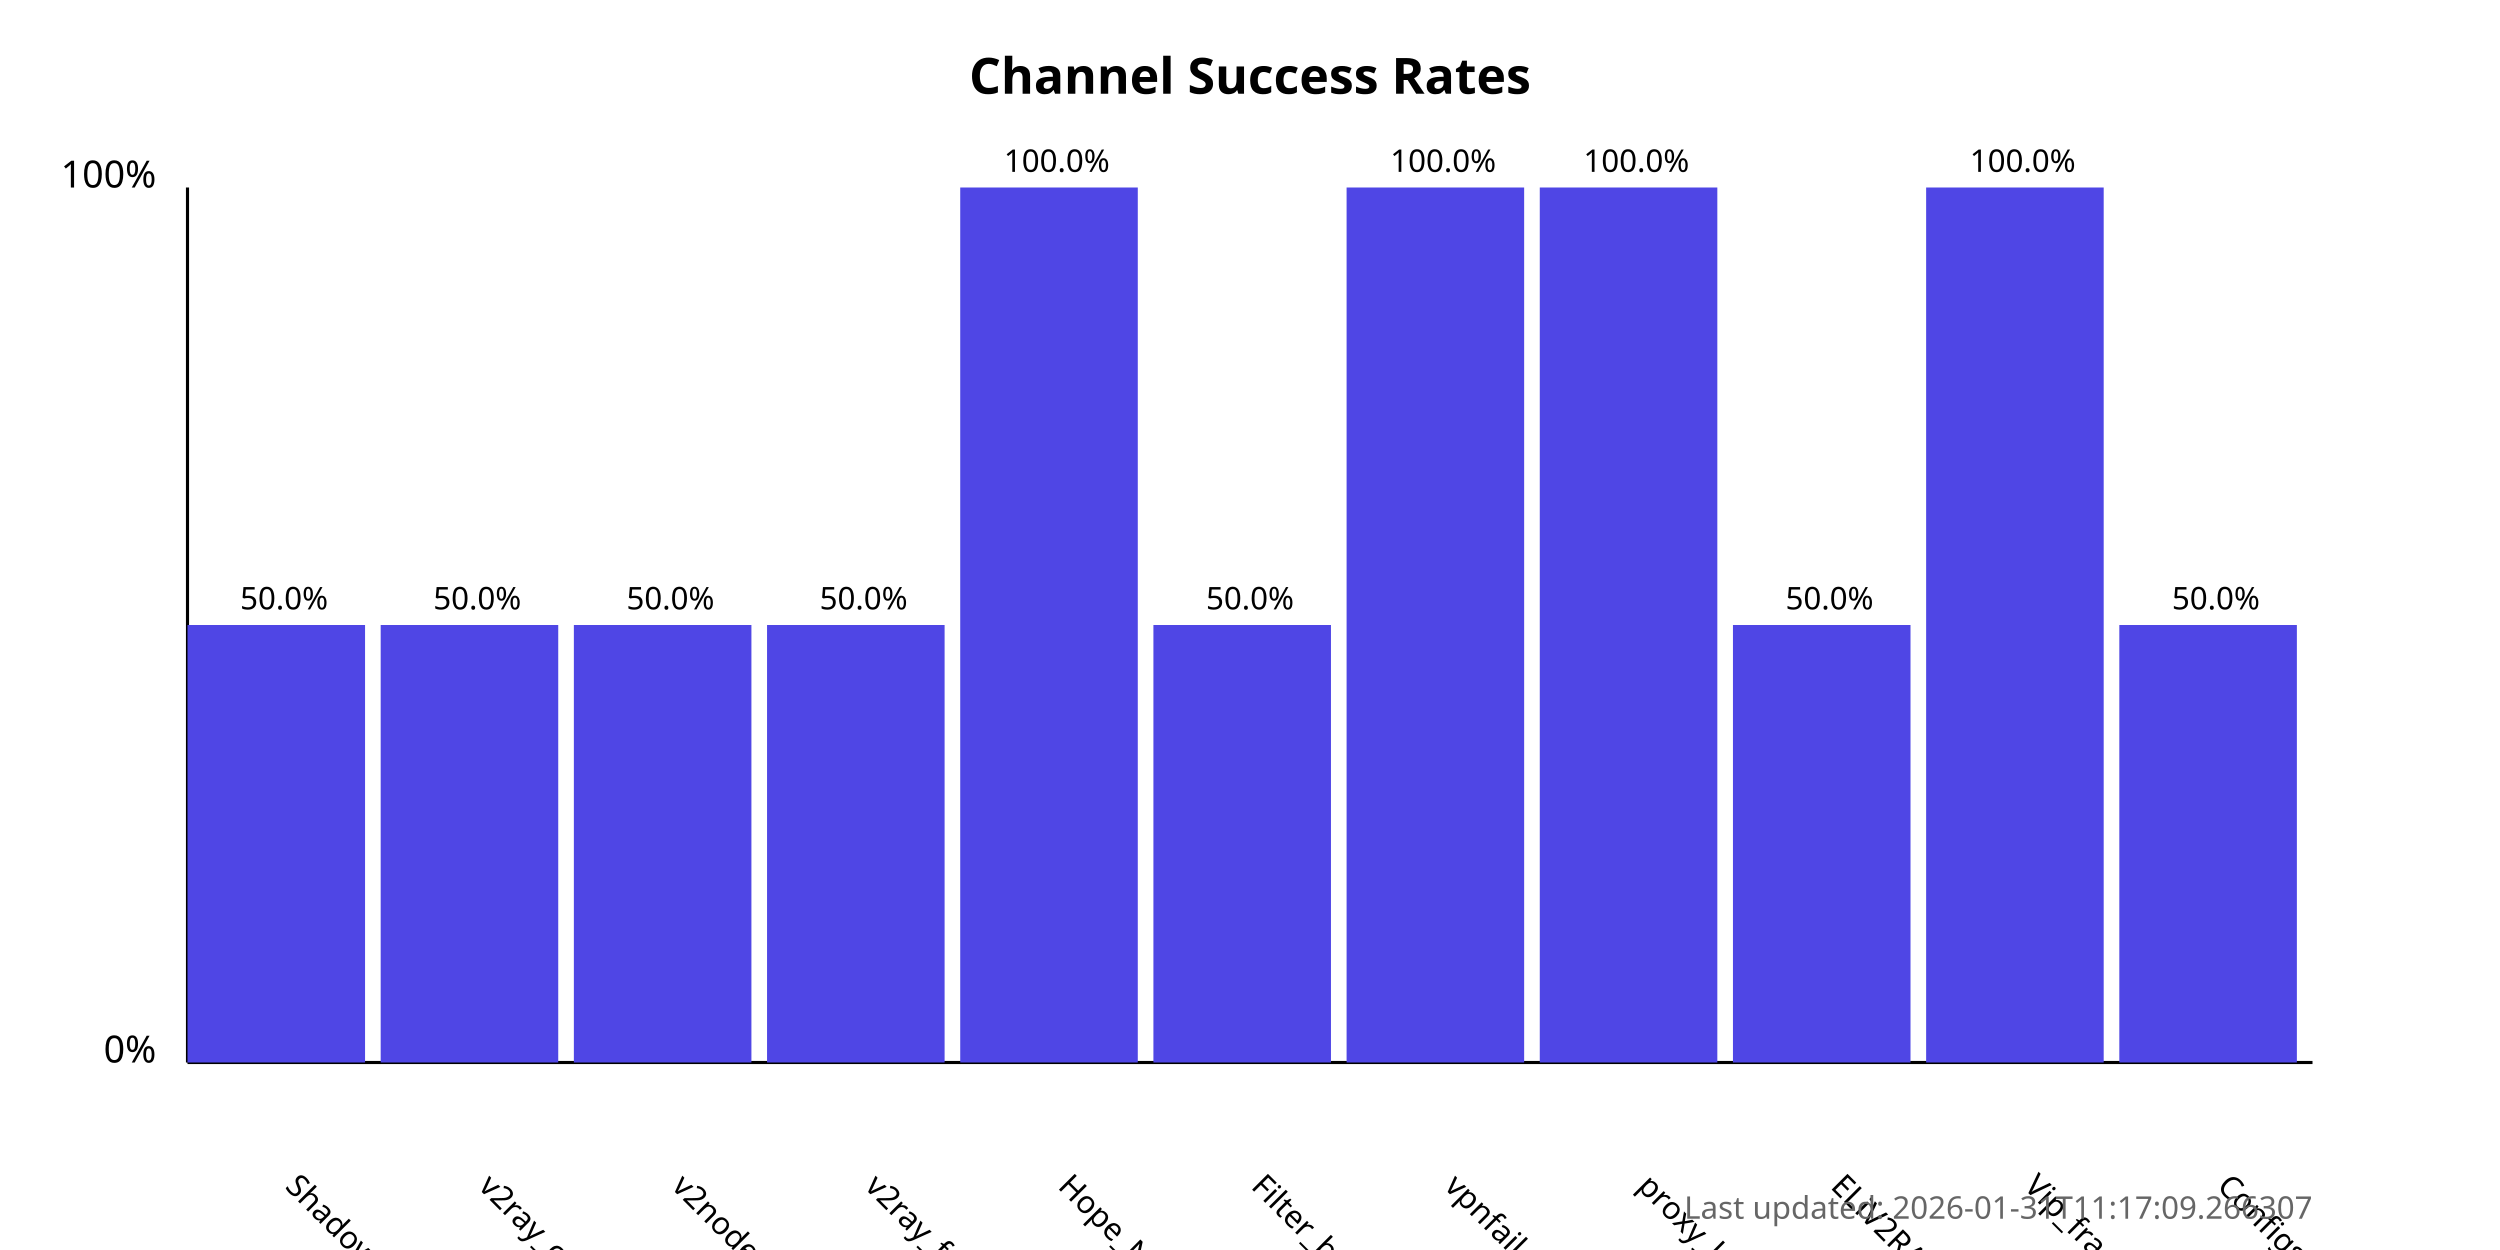
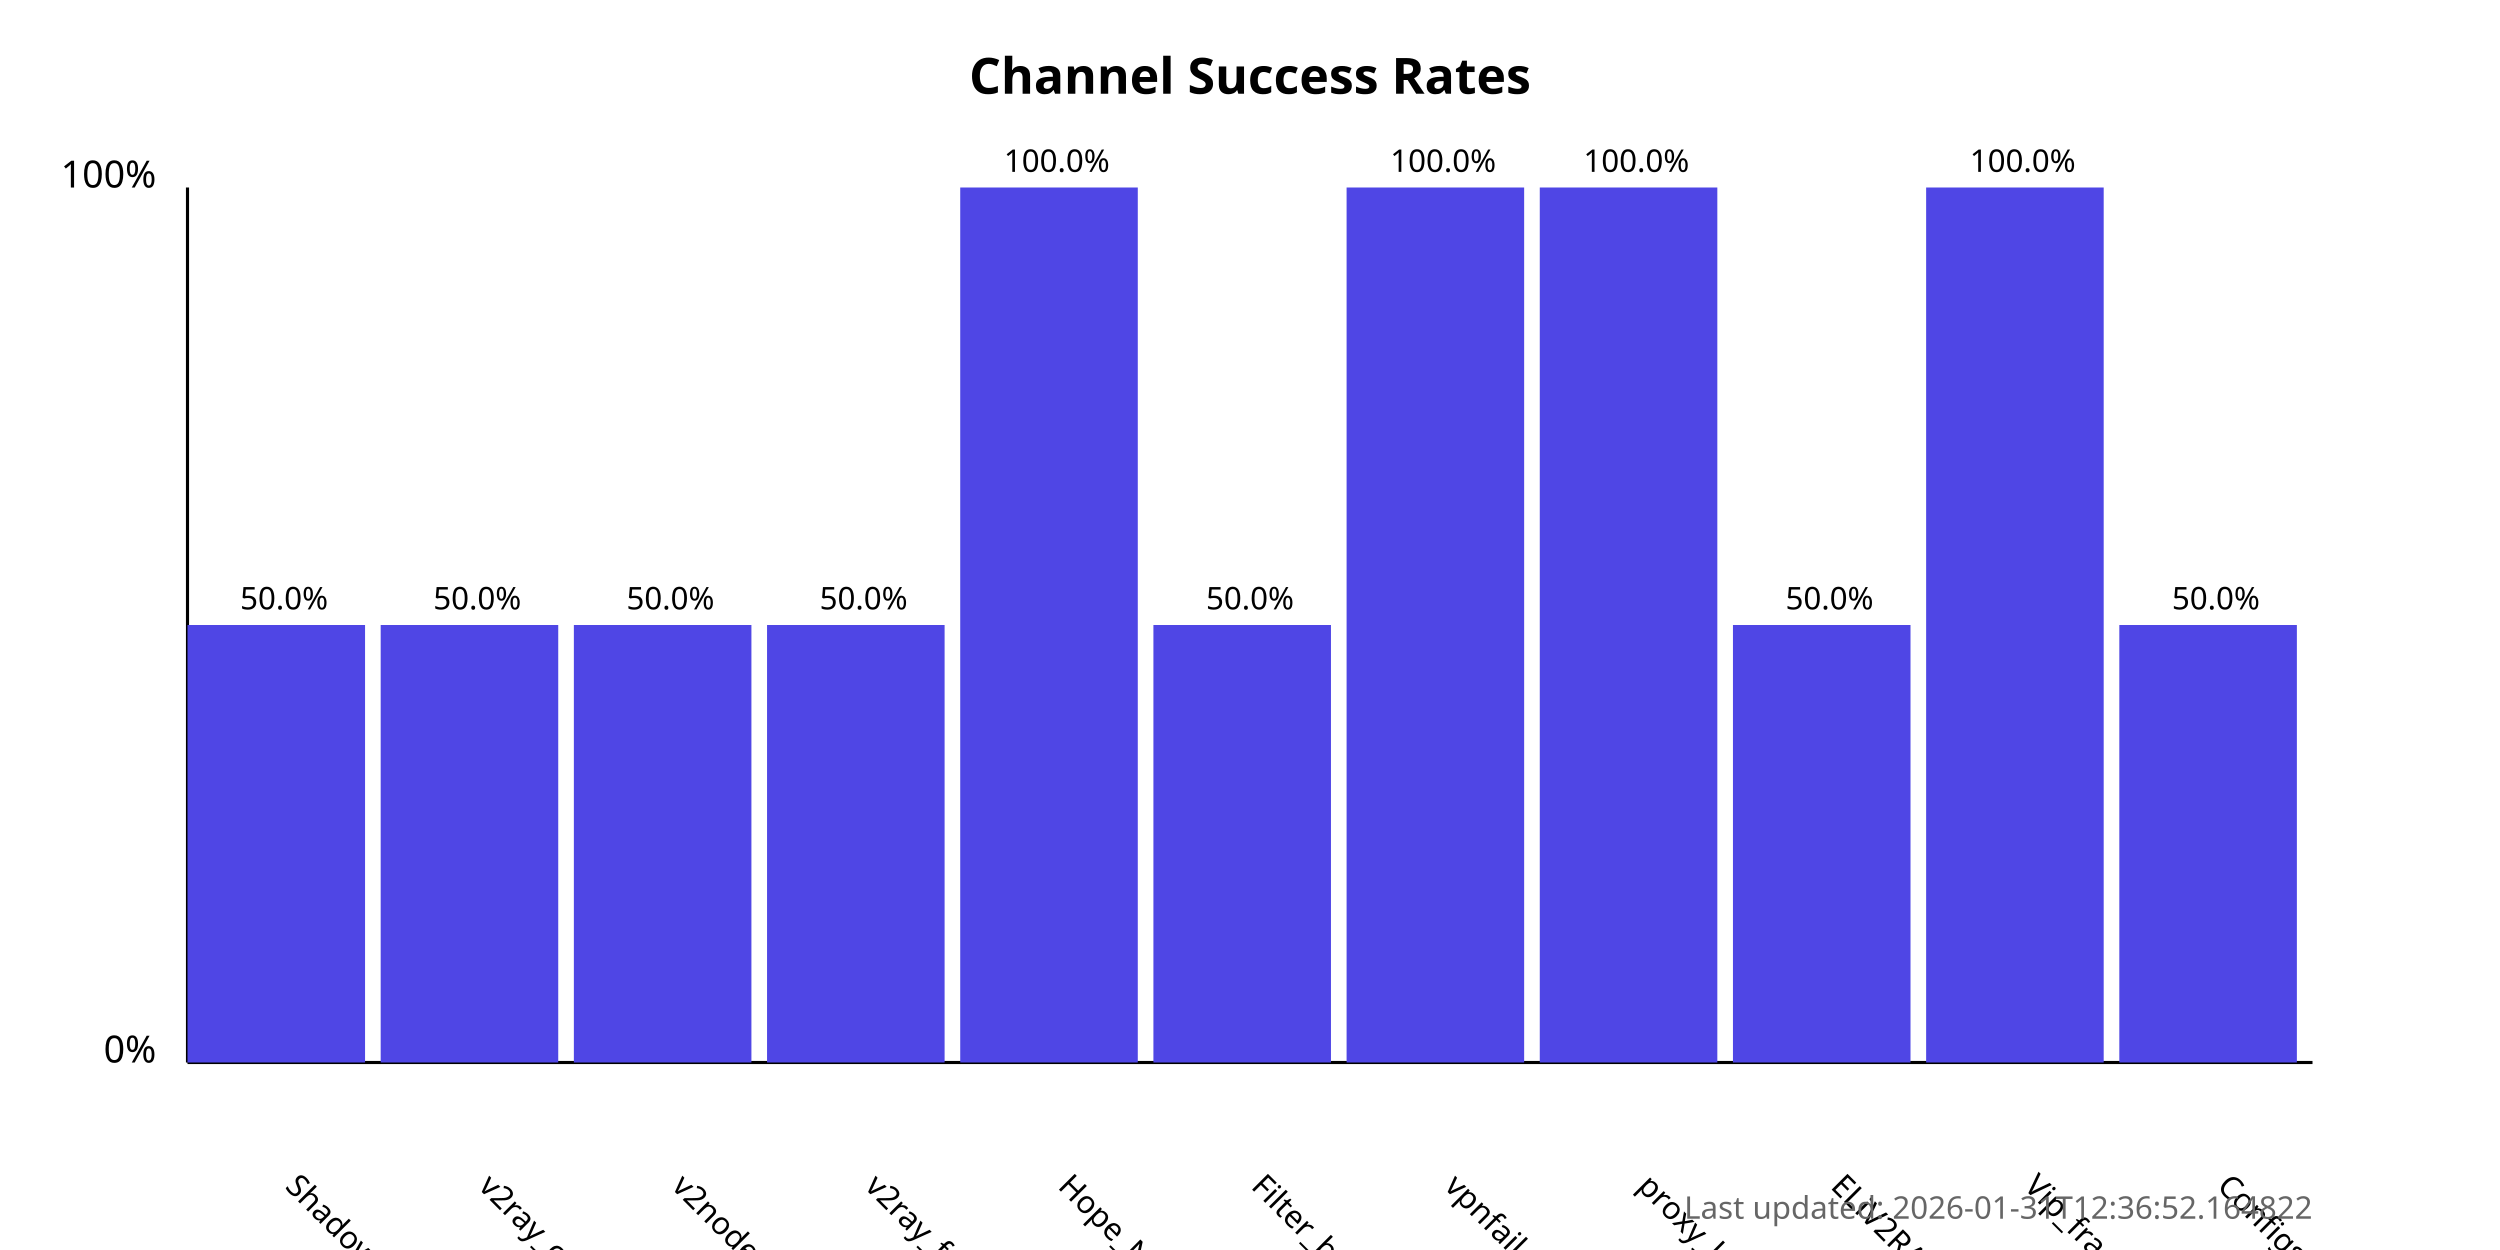
<svg xmlns="http://www.w3.org/2000/svg" width="800" height="400">
  <style>
            .chart-title { font: bold 16px sans-serif; }
            .axis-label { font: 12px sans-serif; }
            .tick-label { font: 10px sans-serif; }
            .bar { fill: #4f46e5; }
            .bar:hover { fill: #6366f1; }
            .timestamp { font: 10px sans-serif; fill: #666; }
        </style>
  <text x="400.0" y="30" text-anchor="middle" class="chart-title">
            Channel Success Rates
        </text>
  <line x1="60" y1="340" x2="60" y2="60" stroke="black" stroke-width="1" />
  <line x1="60" y1="340" x2="740" y2="340" stroke="black" stroke-width="1" />
  <text x="50" y="340" text-anchor="end" class="axis-label">0%</text>
  <text x="50" y="60" text-anchor="end" class="axis-label">100%</text>
  <g>
    <rect x="60" y="200.0" width="56.818" height="140.0" class="bar" />
    <text x="90.909" y="380" transform="rotate(45, 90.90909, 380)" text-anchor="start" class="tick-label">
                ShadowProxy66
            </text>
    <text x="90.909" y="195.0" text-anchor="middle" class="tick-label">
                50.0%
            </text>
  </g>
  <g>
    <rect x="121.818" y="200.0" width="56.818" height="140.0" class="bar" />
    <text x="152.727" y="380" transform="rotate(45, 152.7273, 380)" text-anchor="start" class="tick-label">
                v2ray_configs_pool
            </text>
    <text x="152.727" y="195.0" text-anchor="middle" class="tick-label">
                50.0%
            </text>
  </g>
  <g>
    <rect x="183.636" y="200.0" width="56.818" height="140.0" class="bar" />
    <text x="214.545" y="380" transform="rotate(45, 214.5455, 380)" text-anchor="start" class="tick-label">
                v2nodes
            </text>
    <text x="214.545" y="195.0" text-anchor="middle" class="tick-label">
                50.0%
            </text>
  </g>
  <g>
    <rect x="245.455" y="200.0" width="56.818" height="140.0" class="bar" />
    <text x="276.364" y="380" transform="rotate(45, 276.3636, 380)" text-anchor="start" class="tick-label">
                v2ray_free_conf
            </text>
    <text x="276.364" y="195.0" text-anchor="middle" class="tick-label">
                50.0%
            </text>
  </g>
  <g>
    <rect x="307.273" y="60.0" width="56.818" height="280.0" class="bar" />
    <text x="338.182" y="380" transform="rotate(45, 338.1818, 380)" text-anchor="start" class="tick-label">
                Hope_Net
            </text>
    <text x="338.182" y="55.0" text-anchor="middle" class="tick-label">
                100.0%
            </text>
  </g>
  <g>
    <rect x="369.091" y="200.0" width="56.818" height="140.0" class="bar" />
    <text x="400.0" y="380" transform="rotate(45, 400.0, 380)" text-anchor="start" class="tick-label">
                Filter_breaker
            </text>
    <text x="400.0" y="195.0" text-anchor="middle" class="tick-label">
                50.0%
            </text>
  </g>
  <g>
    <rect x="430.909" y="60.0" width="56.818" height="280.0" class="bar" />
    <text x="461.818" y="380" transform="rotate(45, 461.8182, 380)" text-anchor="start" class="tick-label">
                vpnfail_vless
            </text>
    <text x="461.818" y="55.0" text-anchor="middle" class="tick-label">
                100.0%
            </text>
  </g>
  <g>
    <rect x="492.727" y="60.0" width="56.818" height="280.0" class="bar" />
    <text x="523.636" y="380" transform="rotate(45, 523.6364, 380)" text-anchor="start" class="tick-label">
                proxy_kafee
            </text>
    <text x="523.636" y="55.0" text-anchor="middle" class="tick-label">
                100.0%
            </text>
  </g>
  <g>
    <rect x="554.545" y="200.0" width="56.818" height="140.0" class="bar" />
    <text x="585.455" y="380" transform="rotate(45, 585.4545, 380)" text-anchor="start" class="tick-label">
                ELiV2RAY
            </text>
    <text x="585.455" y="195.0" text-anchor="middle" class="tick-label">
                50.0%
            </text>
  </g>
  <g>
    <rect x="616.364" y="60.0" width="56.818" height="280.0" class="bar" />
    <text x="647.273" y="380" transform="rotate(45, 647.2727, 380)" text-anchor="start" class="tick-label">
                Vip_fragment_v2ray
            </text>
    <text x="647.273" y="55.0" text-anchor="middle" class="tick-label">
                100.0%
            </text>
  </g>
  <g>
    <rect x="678.182" y="200.0" width="56.818" height="140.0" class="bar" />
    <text x="709.091" y="380" transform="rotate(45, 709.0909, 380)" text-anchor="start" class="tick-label">
                ConfigsHubPlus
            </text>
    <text x="709.091" y="195.0" text-anchor="middle" class="tick-label">
                50.0%
            </text>
  </g>
  <text x="740" y="390" text-anchor="end" class="timestamp">
-             Last updated: 2026-01-31T11:17:09.266307
+             Last updated: 2026-01-31T12:36:52.164822
        </text>
</svg>
